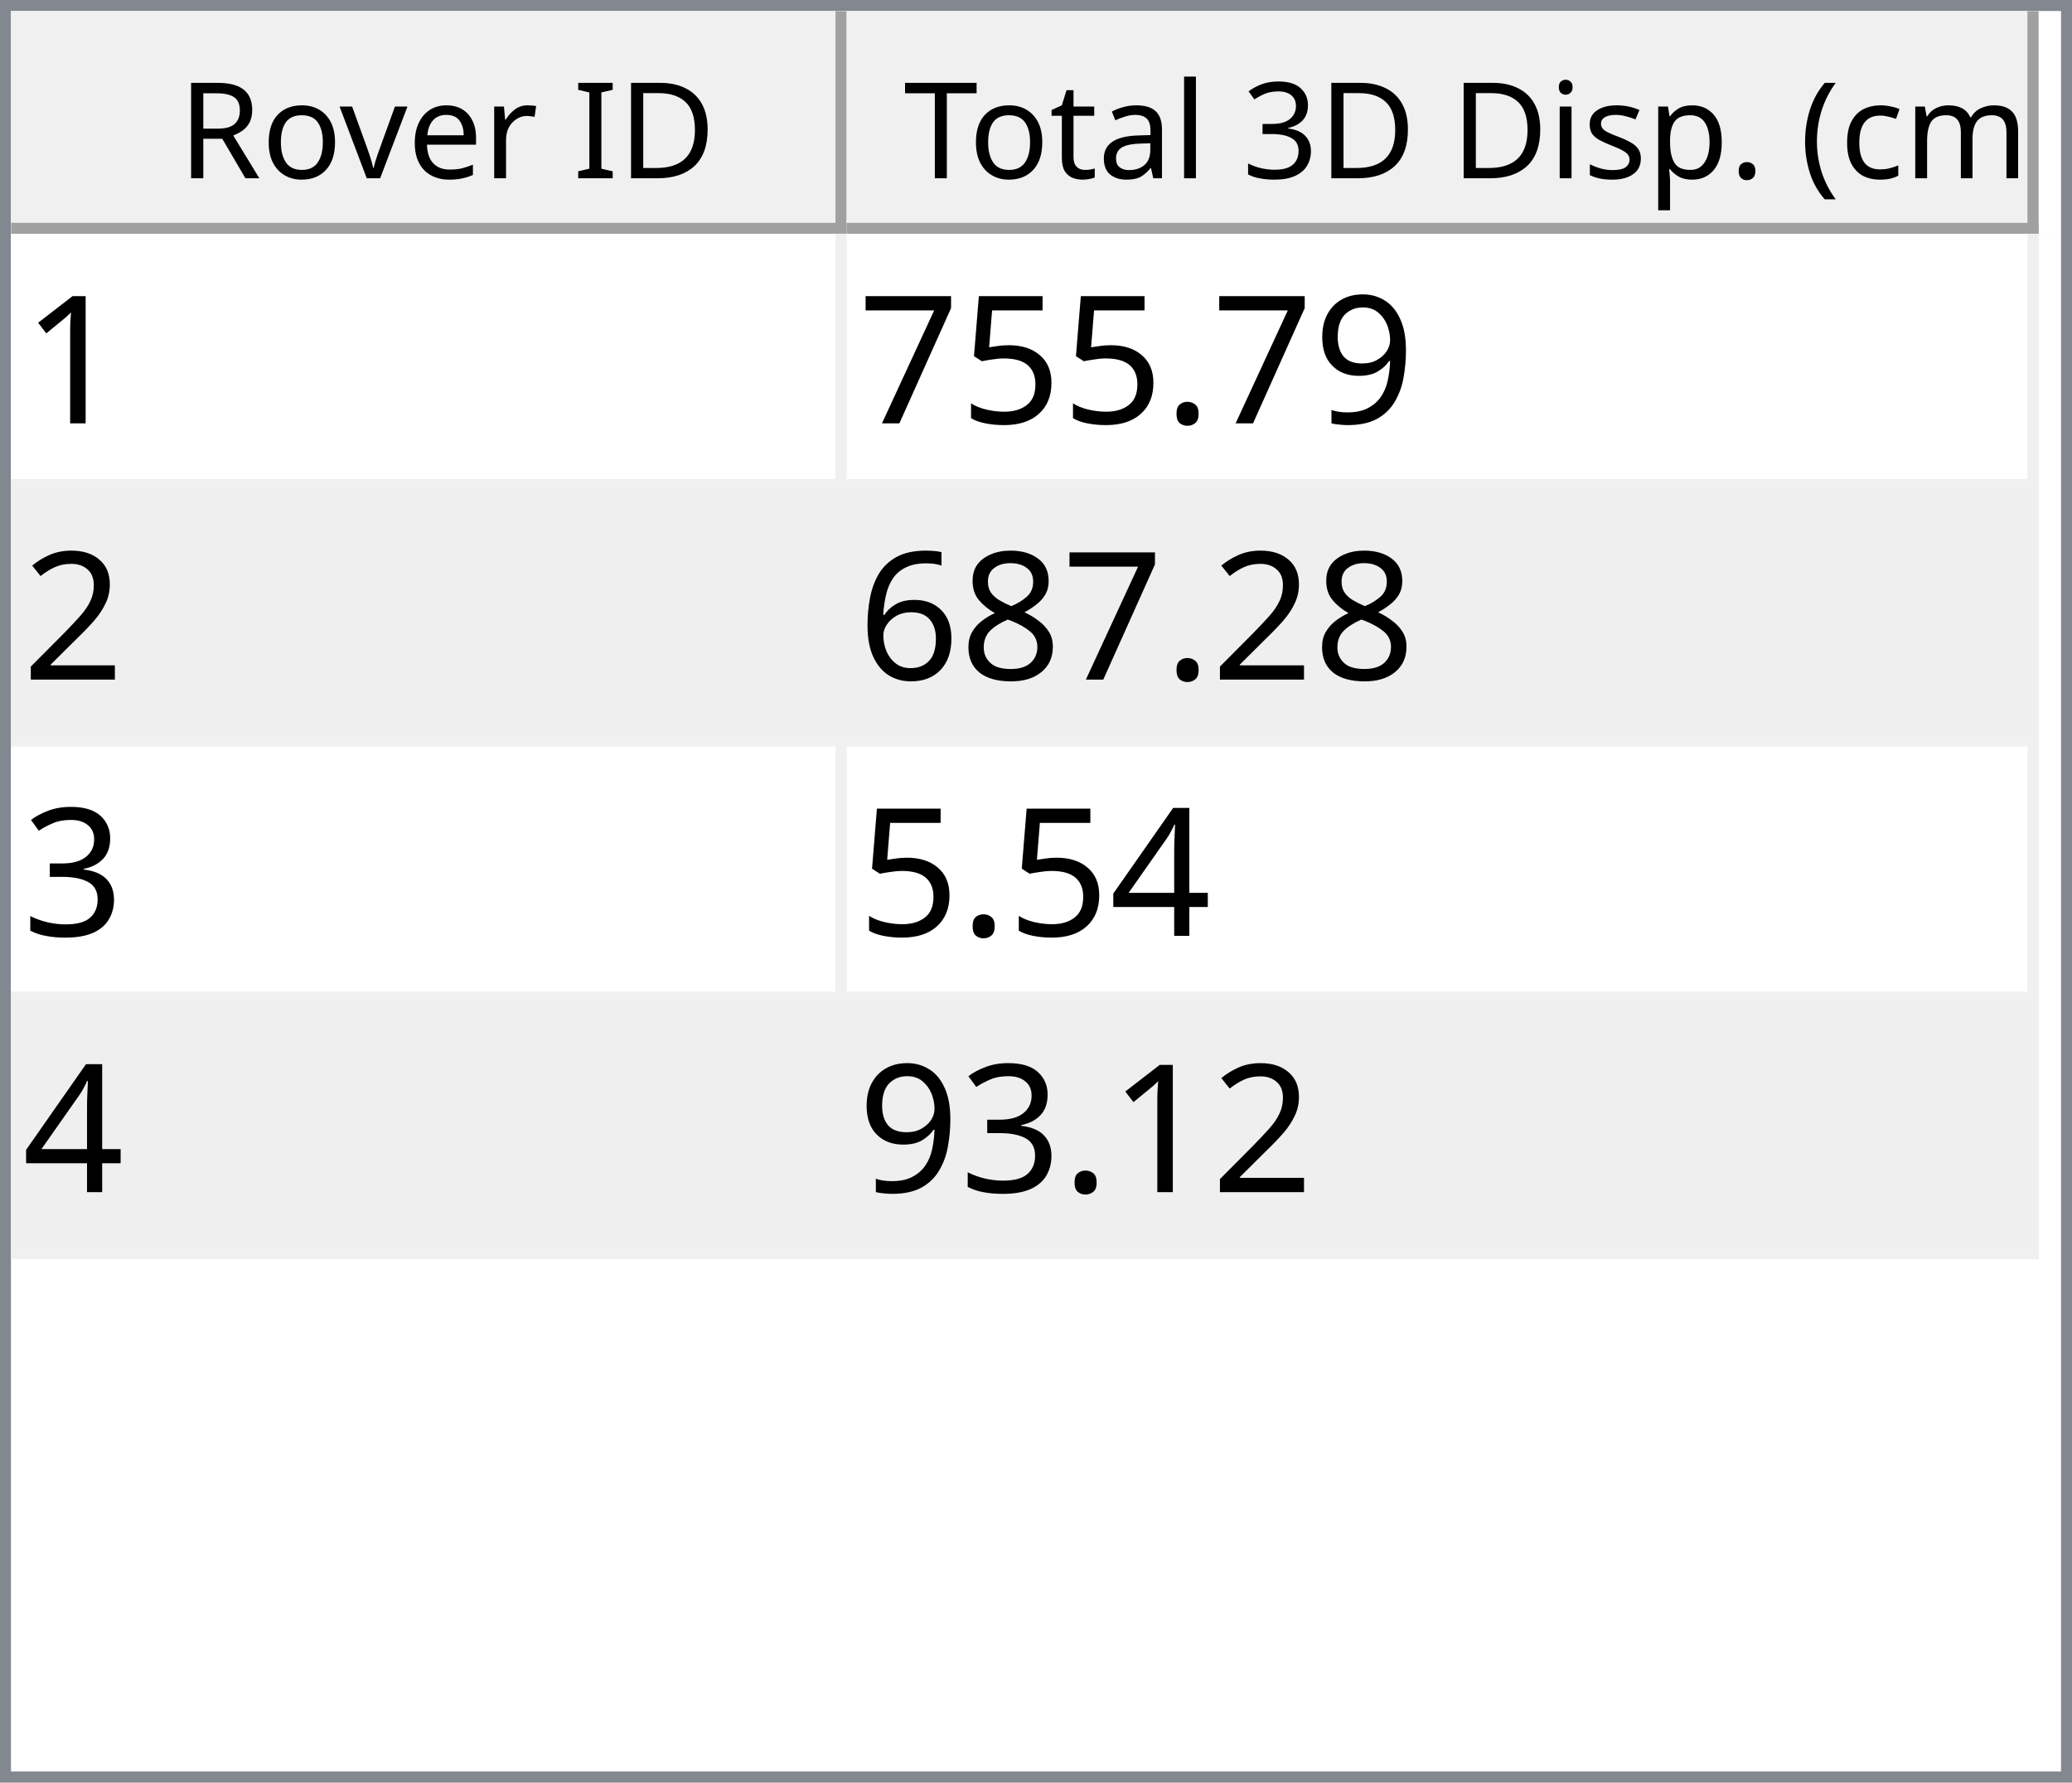
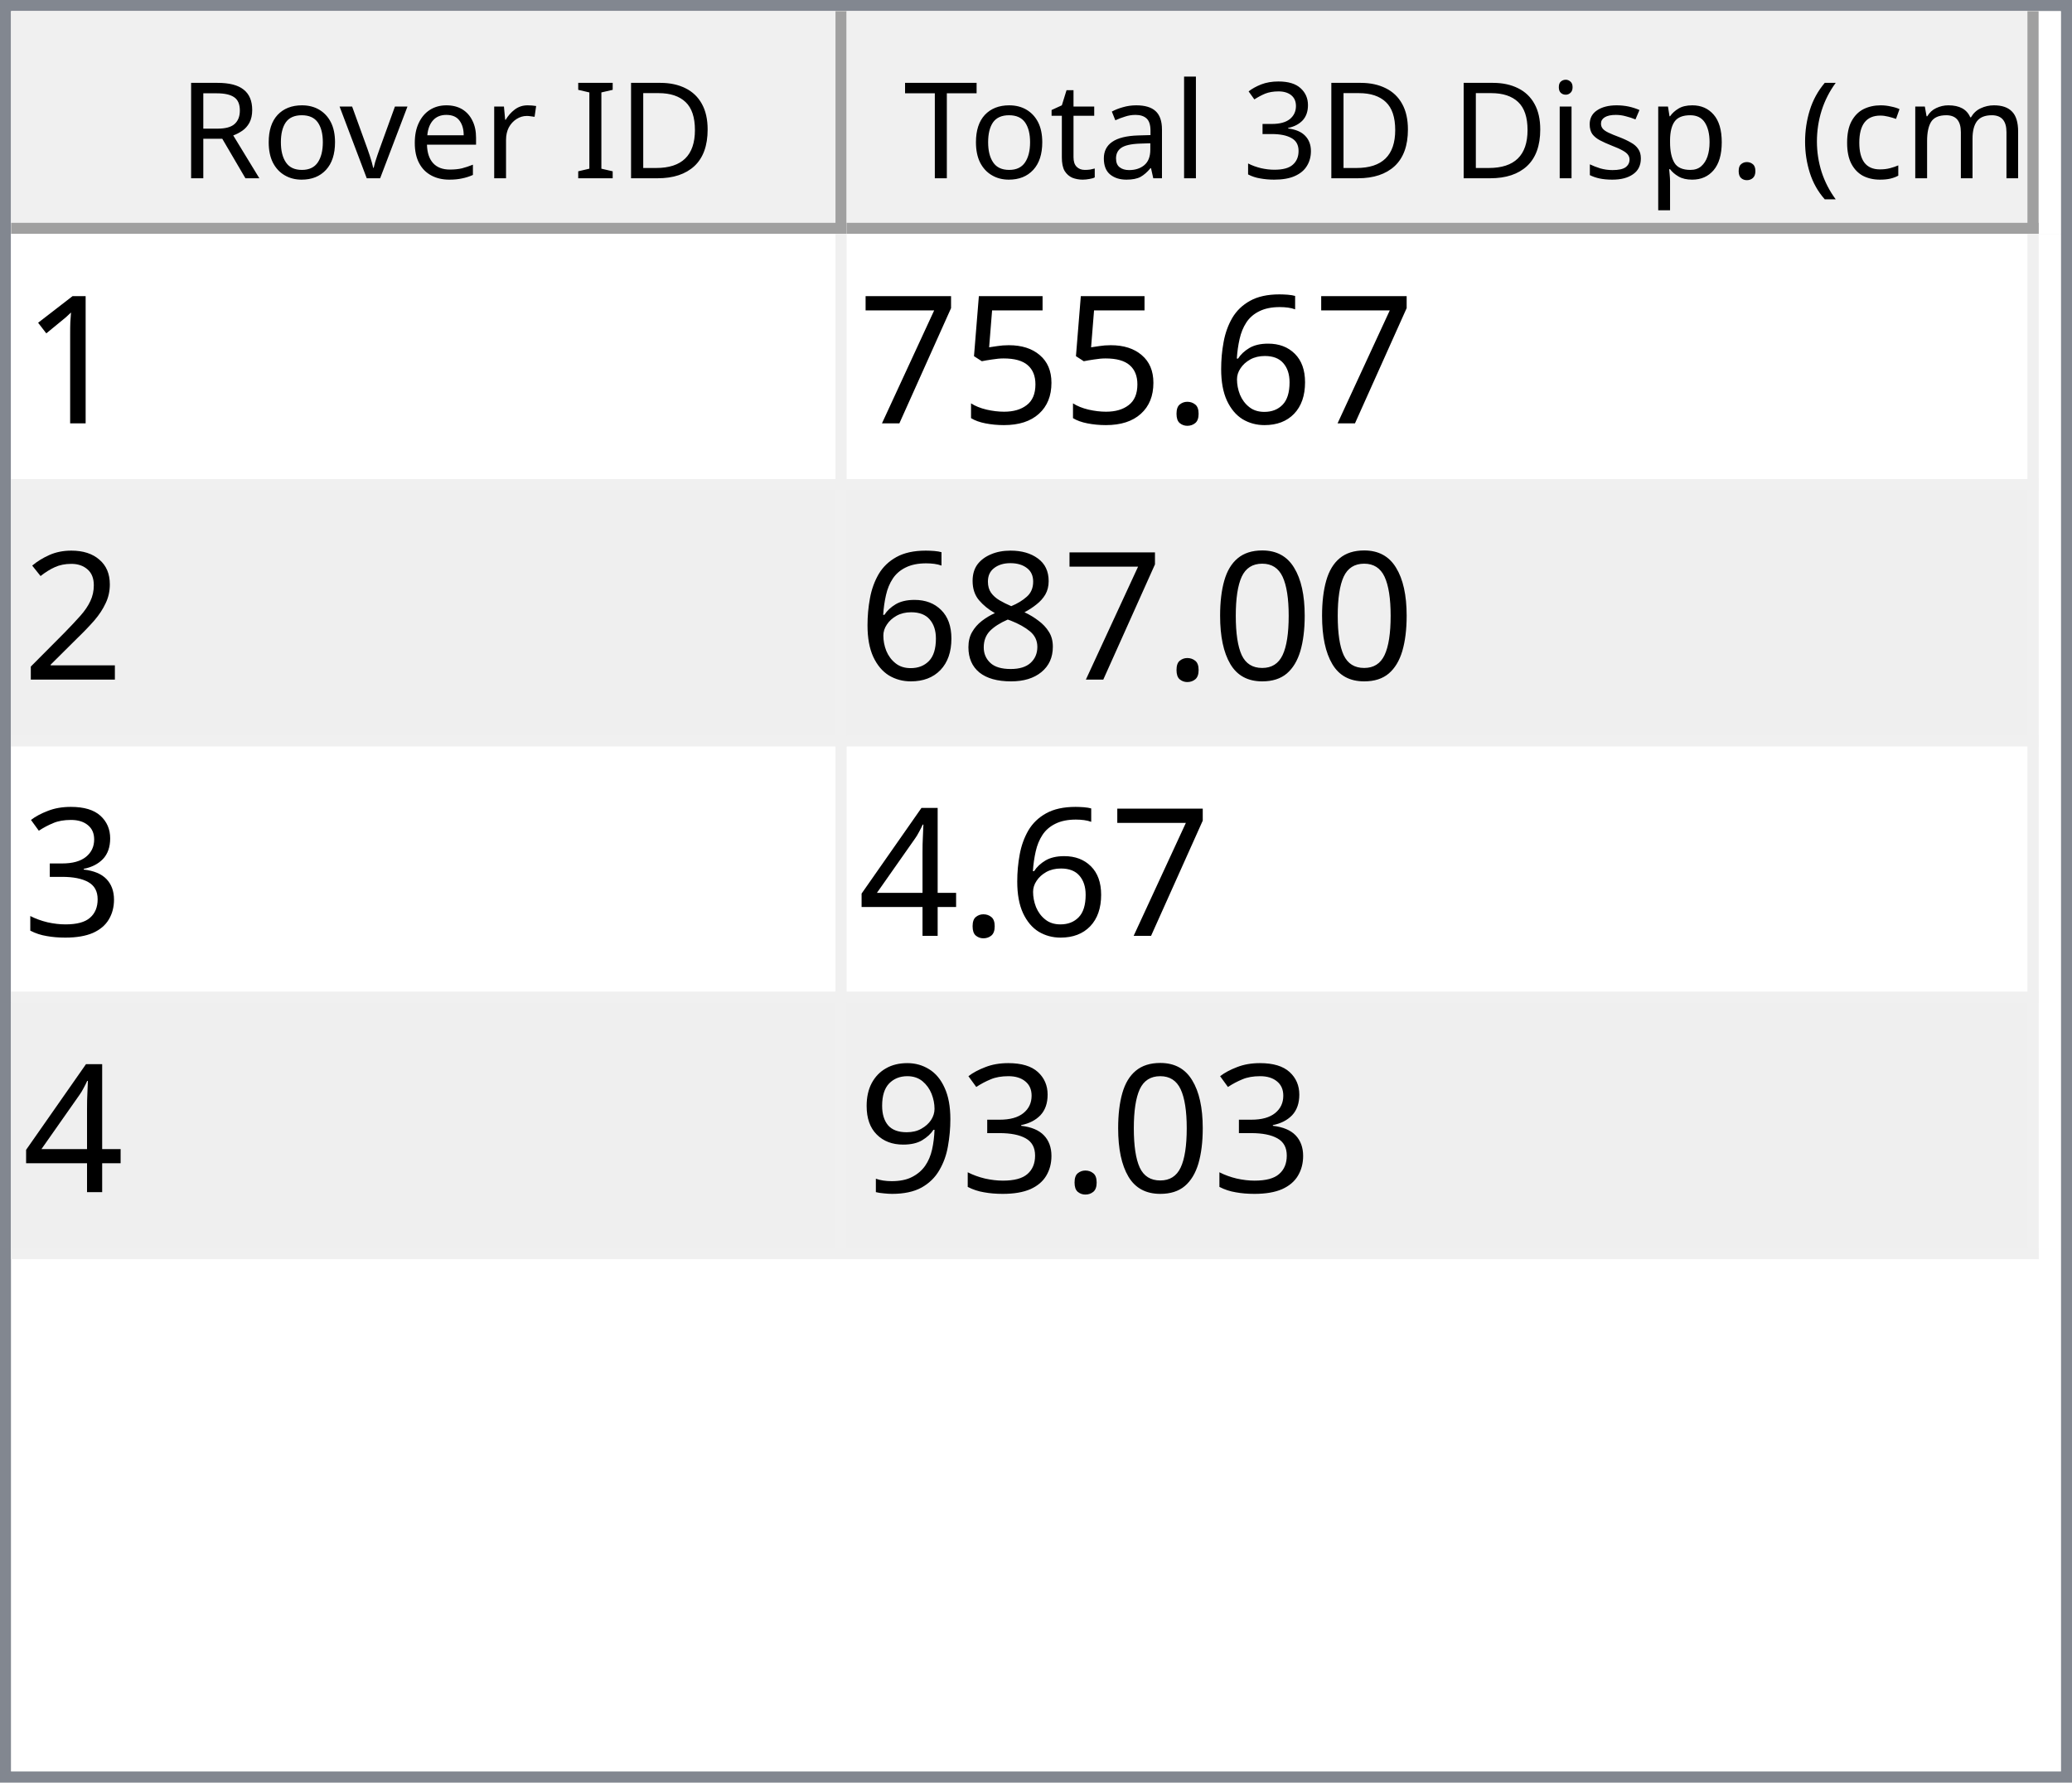
<svg xmlns="http://www.w3.org/2000/svg" style="fill-opacity:1; color-rendering:auto; color-interpolation:auto; text-rendering:auto; stroke:black; stroke-linecap:square; stroke-miterlimit:10; shape-rendering:auto; stroke-opacity:1; fill:black; stroke-dasharray:none; font-weight:normal; stroke-width:1; font-family:'Dialog'; font-style:normal; stroke-linejoin:miter; font-size:12px; stroke-dashoffset:0; image-rendering:auto;" width="186" height="160">
  <defs id="genericDefs" />
  <g>
    <defs id="defs1">
      <clipPath clipPathUnits="userSpaceOnUse" id="clipPath1">
        <path d="M0 0 L186 0 L186 160 L0 160 L0 0 Z" />
      </clipPath>
      <clipPath clipPathUnits="userSpaceOnUse" id="clipPath2">
        <path d="M0 0 L0 160 L186 160 L186 0 Z" />
      </clipPath>
      <clipPath clipPathUnits="userSpaceOnUse" id="clipPath3">
        <path d="M0 0 L0 20 L184 20 L184 0 Z" />
      </clipPath>
      <clipPath clipPathUnits="userSpaceOnUse" id="clipPath4">
        <path d="M0 0 L0 20 L75 20 L75 0 Z" />
      </clipPath>
      <clipPath clipPathUnits="userSpaceOnUse" id="clipPath5">
        <path d="M1 1 L1 19 L74 19 L74 1 Z" />
      </clipPath>
      <clipPath clipPathUnits="userSpaceOnUse" id="clipPath6">
        <path d="M0 0 L0 18 L73 18 L73 0 Z" />
      </clipPath>
      <clipPath clipPathUnits="userSpaceOnUse" id="clipPath7">
        <path d="M-0.5 -0.5 L-0.5 19.5 L74.5 19.5 L74.5 -0.5 Z" />
      </clipPath>
      <clipPath clipPathUnits="userSpaceOnUse" id="clipPath8">
        <path d="M0 0 L0 20 L107 20 L107 0 Z" />
      </clipPath>
      <clipPath clipPathUnits="userSpaceOnUse" id="clipPath9">
        <path d="M1 1 L1 19 L106 19 L106 1 Z" />
      </clipPath>
      <clipPath clipPathUnits="userSpaceOnUse" id="clipPath10">
        <path d="M0 0 L0 18 L105 18 L105 0 Z" />
      </clipPath>
      <clipPath clipPathUnits="userSpaceOnUse" id="clipPath11">
        <path d="M-0.5 -0.5 L-0.5 19.5 L106.5 19.5 L106.5 -0.5 Z" />
      </clipPath>
      <clipPath clipPathUnits="userSpaceOnUse" id="clipPath12">
        <path d="M0 0 L0 138 L184 138 L184 0 Z" />
      </clipPath>
      <clipPath clipPathUnits="userSpaceOnUse" id="clipPath13">
        <path d="M0 0 L0 92 L182 92 L182 0 Z" />
      </clipPath>
      <clipPath clipPathUnits="userSpaceOnUse" id="clipPath14">
        <path d="M-0.5 -0.5 L-0.5 91.5 L181.5 91.5 L181.5 -0.5 Z" />
      </clipPath>
      <clipPath clipPathUnits="userSpaceOnUse" id="clipPath15">
        <path d="M0 0 L0 22 L74 22 L74 0 Z" />
      </clipPath>
      <clipPath clipPathUnits="userSpaceOnUse" id="clipPath16">
        <path d="M0 0 L0 22 L106 22 L106 0 Z" />
      </clipPath>
      <font horiz-adv-x="64.551" id="font1">
        <font-face ascent="107.91" descent="25.098" units-per-em="100" style="font-style:normal; font-family:Segoe UI; font-weight:normal;" />
        <missing-glyph horiz-adv-x="64.551" d="M8.109 0 L8.109 68.266 L56.453 68.266 L56.453 0 L8.109 0 ZM15.328 7.234 L49.219 7.234 L49.219 61.031 L15.328 61.031 L15.328 7.234 Z" />
        <glyph unicode="D" horiz-adv-x="70.117" d="M9.188 0 L9.188 70.016 L28.516 70.016 Q65.531 70.016 65.531 35.891 Q65.531 19.672 55.25 9.836 Q44.969 0 27.734 0 L9.188 0 ZM17.391 62.594 L17.391 7.422 L27.828 7.422 Q41.609 7.422 49.273 14.797 Q56.938 22.172 56.938 35.688 Q56.938 62.594 28.328 62.594 L17.391 62.594 Z" />
        <glyph unicode="I" horiz-adv-x="26.611" d="M17.391 0 L9.188 0 L9.188 70.016 L17.391 70.016 L17.391 0 Z" />
        <glyph unicode=" " horiz-adv-x="27.393" d="" />
        <glyph unicode="r" horiz-adv-x="34.766" d="M34.188 41.891 Q32.078 43.5 28.125 43.5 Q23 43.5 19.555 38.672 Q16.109 33.844 16.109 25.484 L16.109 0 L8.109 0 L8.109 50 L16.109 50 L16.109 39.703 L16.312 39.703 Q18.016 44.969 21.531 47.922 Q25.047 50.875 29.391 50.875 Q32.516 50.875 34.188 50.203 L34.188 41.891 Z" />
        <glyph unicode="e" horiz-adv-x="52.295" d="M48.297 23 L12.984 23 Q13.188 14.656 17.484 10.109 Q21.781 5.562 29.297 5.562 Q37.75 5.562 44.828 11.141 L44.828 3.609 Q38.234 -1.172 27.391 -1.172 Q16.797 -1.172 10.742 5.641 Q4.688 12.453 4.688 24.812 Q4.688 36.469 11.305 43.82 Q17.922 51.172 27.734 51.172 Q37.547 51.172 42.922 44.828 Q48.297 38.484 48.297 27.203 L48.297 23 ZM40.094 29.781 Q40.047 36.719 36.75 40.578 Q33.453 44.438 27.594 44.438 Q21.922 44.438 17.969 40.383 Q14.016 36.328 13.094 29.781 L40.094 29.781 Z" />
        <glyph unicode="v" horiz-adv-x="47.9" d="M47.406 50 L27.484 0 L19.625 0 L0.688 50 L9.469 50 L22.172 13.672 Q23.578 9.672 23.922 6.688 L24.125 6.688 Q24.609 10.453 25.688 13.484 L38.969 50 L47.406 50 Z" />
        <glyph unicode="o" horiz-adv-x="58.594" d="M29 -1.172 Q17.922 -1.172 11.305 5.836 Q4.688 12.844 4.688 24.422 Q4.688 37.016 11.57 44.094 Q18.453 51.172 30.172 51.172 Q41.359 51.172 47.633 44.289 Q53.906 37.406 53.906 25.203 Q53.906 13.234 47.141 6.031 Q40.375 -1.172 29 -1.172 ZM29.594 44.438 Q21.875 44.438 17.383 39.188 Q12.891 33.938 12.891 24.703 Q12.891 15.828 17.43 10.695 Q21.969 5.562 29.594 5.562 Q37.359 5.562 41.531 10.594 Q45.703 15.625 45.703 24.906 Q45.703 34.281 41.531 39.359 Q37.359 44.438 29.594 44.438 Z" />
        <glyph unicode="R" horiz-adv-x="59.814" d="M59.375 0 L49.609 0 L37.891 19.625 Q36.281 22.359 34.766 24.289 Q33.25 26.219 31.664 27.438 Q30.078 28.656 28.25 29.219 Q26.422 29.781 24.125 29.781 L17.391 29.781 L17.391 0 L9.188 0 L9.188 70.016 L30.078 70.016 Q34.672 70.016 38.555 68.867 Q42.438 67.719 45.289 65.375 Q48.141 63.031 49.758 59.547 Q51.375 56.062 51.375 51.375 Q51.375 47.703 50.273 44.656 Q49.172 41.609 47.148 39.211 Q45.125 36.812 42.266 35.133 Q39.406 33.453 35.844 32.516 L35.844 32.328 Q37.594 31.547 38.891 30.547 Q40.188 29.547 41.359 28.18 Q42.531 26.812 43.68 25.078 Q44.828 23.344 46.234 21.047 L59.375 0 ZM17.391 62.594 L17.391 37.203 L28.516 37.203 Q31.594 37.203 34.203 38.133 Q36.812 39.062 38.719 40.797 Q40.625 42.531 41.703 45.047 Q42.781 47.562 42.781 50.688 Q42.781 56.297 39.141 59.445 Q35.5 62.594 28.609 62.594 L17.391 62.594 Z" />
        <glyph unicode=")" horiz-adv-x="30.176" d="M8.297 -15.922 L1.172 -15.922 Q16.406 2.344 16.406 26.812 Q16.406 51.469 1.078 70.016 L8.297 70.016 Q23.531 52.156 23.531 26.703 Q23.531 1.375 8.297 -15.922 Z" />
        <glyph unicode="m" horiz-adv-x="86.133" d="M79.109 0 L71.094 0 L71.094 28.719 Q71.094 37.016 68.531 40.727 Q65.969 44.438 59.906 44.438 Q54.781 44.438 51.195 39.75 Q47.609 35.062 47.609 28.516 L47.609 0 L39.594 0 L39.594 29.688 Q39.594 44.438 28.219 44.438 Q22.953 44.438 19.531 40.016 Q16.109 35.594 16.109 28.516 L16.109 0 L8.109 0 L8.109 50 L16.109 50 L16.109 42.094 L16.312 42.094 Q21.625 51.172 31.844 51.172 Q36.969 51.172 40.773 48.312 Q44.578 45.453 46 40.828 Q51.562 51.172 62.594 51.172 Q79.109 51.172 79.109 30.812 L79.109 0 Z" />
        <glyph unicode="c" horiz-adv-x="46.191" d="M42.188 2.297 Q36.422 -1.172 28.516 -1.172 Q17.828 -1.172 11.258 5.789 Q4.688 12.75 4.688 23.828 Q4.688 36.188 11.766 43.68 Q18.844 51.172 30.672 51.172 Q37.25 51.172 42.281 48.734 L42.281 40.531 Q36.719 44.438 30.375 44.438 Q22.703 44.438 17.797 38.945 Q12.891 33.453 12.891 24.516 Q12.891 15.719 17.508 10.641 Q22.125 5.562 29.891 5.562 Q36.422 5.562 42.188 9.906 L42.188 2.297 Z" />
        <glyph unicode="(" horiz-adv-x="30.176" d="M29.109 -15.922 L21.969 -15.922 Q6.844 1.375 6.844 26.703 Q6.844 52.156 21.969 70.016 L29.203 70.016 Q13.875 51.469 13.875 26.812 Q13.875 2.344 29.109 -15.922 Z" />
        <glyph unicode="." horiz-adv-x="21.68" d="M10.891 -1.078 Q8.641 -1.078 7.055 0.539 Q5.469 2.156 5.469 4.391 Q5.469 6.641 7.055 8.273 Q8.641 9.906 10.891 9.906 Q13.188 9.906 14.797 8.273 Q16.406 6.641 16.406 4.391 Q16.406 2.156 14.797 0.539 Q13.188 -1.078 10.891 -1.078 Z" />
        <glyph unicode="p" horiz-adv-x="58.789" d="M16.312 7.234 L16.109 7.234 L16.109 -23 L8.109 -23 L8.109 50 L16.109 50 L16.109 41.219 L16.312 41.219 Q22.219 51.172 33.594 51.172 Q43.266 51.172 48.688 44.461 Q54.109 37.75 54.109 26.469 Q54.109 13.922 48 6.375 Q41.891 -1.172 31.297 -1.172 Q21.578 -1.172 16.312 7.234 ZM16.109 27.391 L16.109 20.406 Q16.109 14.203 20.141 9.883 Q24.172 5.562 30.375 5.562 Q37.641 5.562 41.773 11.133 Q45.906 16.703 45.906 26.609 Q45.906 34.969 42.047 39.703 Q38.188 44.438 31.594 44.438 Q24.609 44.438 20.359 39.578 Q16.109 34.719 16.109 27.391 Z" />
        <glyph unicode="s" horiz-adv-x="42.432" d="M5.078 1.812 L5.078 10.406 Q11.625 5.562 19.484 5.562 Q30.031 5.562 30.031 12.594 Q30.031 14.594 29.125 15.992 Q28.219 17.391 26.68 18.461 Q25.141 19.531 23.07 20.383 Q21 21.234 18.609 22.172 Q15.281 23.484 12.766 24.828 Q10.25 26.172 8.57 27.859 Q6.891 29.547 6.031 31.695 Q5.172 33.844 5.172 36.719 Q5.172 40.234 6.789 42.945 Q8.406 45.656 11.086 47.484 Q13.766 49.312 17.211 50.242 Q20.656 51.172 24.312 51.172 Q30.812 51.172 35.938 48.922 L35.938 40.828 Q30.422 44.438 23.25 44.438 Q21 44.438 19.195 43.922 Q17.391 43.406 16.094 42.477 Q14.797 41.547 14.086 40.258 Q13.375 38.969 13.375 37.406 Q13.375 35.453 14.086 34.133 Q14.797 32.812 16.164 31.789 Q17.531 30.766 19.484 29.938 Q21.438 29.109 23.922 28.125 Q27.25 26.859 29.883 25.516 Q32.516 24.172 34.375 22.484 Q36.234 20.797 37.234 18.602 Q38.234 16.406 38.234 13.375 Q38.234 9.672 36.602 6.938 Q34.969 4.203 32.234 2.398 Q29.5 0.594 25.93 -0.289 Q22.359 -1.172 18.453 -1.172 Q10.75 -1.172 5.078 1.812 Z" />
        <glyph unicode="i" horiz-adv-x="24.219" d="M12.203 62.703 Q10.062 62.703 8.547 64.164 Q7.031 65.625 7.031 67.875 Q7.031 70.125 8.547 71.609 Q10.062 73.094 12.203 73.094 Q14.406 73.094 15.945 71.609 Q17.484 70.125 17.484 67.875 Q17.484 65.719 15.945 64.211 Q14.406 62.703 12.203 62.703 ZM16.109 0 L8.109 0 L8.109 50 L16.109 50 L16.109 0 Z" />
        <glyph unicode="3" horiz-adv-x="53.906" d="M46.531 19.828 Q46.531 15.094 44.75 11.211 Q42.969 7.328 39.719 4.57 Q36.469 1.812 31.93 0.297 Q27.391 -1.219 21.922 -1.219 Q11.922 -1.219 6 2.594 L6 11.188 Q13.094 5.609 22.219 5.609 Q25.875 5.609 28.828 6.539 Q31.781 7.469 33.906 9.227 Q36.031 10.984 37.18 13.477 Q38.328 15.969 38.328 19.094 Q38.328 32.812 18.797 32.812 L12.984 32.812 L12.984 39.594 L18.5 39.594 Q35.797 39.594 35.797 52.484 Q35.797 64.406 22.609 64.406 Q15.188 64.406 8.688 59.422 L8.688 67.188 Q15.375 71.188 24.609 71.188 Q29 71.188 32.57 69.969 Q36.141 68.75 38.68 66.555 Q41.219 64.359 42.609 61.281 Q44 58.203 44 54.5 Q44 40.672 30.031 36.719 L30.031 36.531 Q33.594 36.141 36.625 34.797 Q39.656 33.453 41.852 31.305 Q44.047 29.156 45.289 26.25 Q46.531 23.344 46.531 19.828 Z" />
        <glyph unicode="l" horiz-adv-x="24.219" d="M16.109 0 L8.109 0 L8.109 74.031 L16.109 74.031 L16.109 0 Z" />
        <glyph unicode="a" horiz-adv-x="50.879" d="M43.891 0 L35.891 0 L35.891 7.812 L35.688 7.812 Q30.469 -1.172 20.312 -1.172 Q12.844 -1.172 8.617 2.781 Q4.391 6.734 4.391 13.281 Q4.391 27.297 20.906 29.594 L35.891 31.688 Q35.891 44.438 25.594 44.438 Q16.547 44.438 9.281 38.281 L9.281 46.484 Q16.656 51.172 26.266 51.172 Q43.891 51.172 43.891 32.516 L43.891 0 ZM35.891 25.297 L23.828 23.641 Q18.266 22.859 15.43 20.875 Q12.594 18.891 12.594 13.875 Q12.594 10.203 15.211 7.883 Q17.828 5.562 22.172 5.562 Q28.125 5.562 32.008 9.742 Q35.891 13.922 35.891 20.312 L35.891 25.297 Z" />
        <glyph unicode="t" horiz-adv-x="33.887" d="M31.297 0.484 Q28.469 -1.078 23.828 -1.078 Q10.688 -1.078 10.688 13.578 L10.688 43.172 L2.094 43.172 L2.094 50 L10.688 50 L10.688 62.203 L18.703 64.797 L18.703 50 L31.297 50 L31.297 43.172 L18.703 43.172 L18.703 14.984 Q18.703 9.969 20.414 7.82 Q22.125 5.672 26.078 5.672 Q29.109 5.672 31.297 7.328 L31.297 0.484 Z" />
        <glyph unicode="T" horiz-adv-x="52.393" d="M50.594 62.594 L30.375 62.594 L30.375 0 L22.172 0 L22.172 62.594 L2 62.594 L2 70.016 L50.594 70.016 L50.594 62.594 Z" />
      </font>
      <font horiz-adv-x="75.0" id="font2">
        <font-face ascent="100.537" descent="21.973" units-per-em="100" style="font-style:normal; font-family:sans-serif; font-weight:normal;" />
        <missing-glyph horiz-adv-x="75.0" d="M12.5 0 L12.5 62.5 L62.5 62.5 L62.5 0 L12.5 0 ZM14.062 1.562 L60.938 1.562 L60.938 60.938 L14.062 60.938 L14.062 1.562 Z" />
        <glyph unicode="1" horiz-adv-x="55.615" d="M37.25 0 L28.469 0 L28.469 56 Q25.297 52.984 20.141 49.953 Q14.984 46.922 10.891 45.406 L10.891 53.906 Q18.266 57.375 23.781 62.305 Q29.297 67.234 31.594 71.875 L37.25 71.875 L37.25 0 Z" />
-         <glyph unicode="9" horiz-adv-x="55.615" d="M5.469 16.547 L13.922 17.328 Q14.984 11.375 18.016 8.688 Q21.047 6 25.781 6 Q29.828 6 32.883 7.859 Q35.938 9.719 37.891 12.82 Q39.844 15.922 41.164 21.195 Q42.484 26.469 42.484 31.938 Q42.484 32.516 42.438 33.688 Q39.797 29.5 35.234 26.883 Q30.672 24.266 25.344 24.266 Q16.453 24.266 10.305 30.711 Q4.156 37.156 4.156 47.703 Q4.156 58.594 10.578 65.234 Q17 71.875 26.656 71.875 Q33.641 71.875 39.43 68.117 Q45.219 64.359 48.219 57.398 Q51.219 50.438 51.219 37.25 Q51.219 23.531 48.242 15.406 Q45.266 7.281 39.383 3.031 Q33.5 -1.219 25.594 -1.219 Q17.188 -1.219 11.867 3.445 Q6.547 8.109 5.469 16.547 ZM41.453 48.141 Q41.453 55.719 37.43 60.156 Q33.406 64.594 27.734 64.594 Q21.875 64.594 17.531 59.812 Q13.188 55.031 13.188 47.406 Q13.188 40.578 17.312 36.305 Q21.438 32.031 27.484 32.031 Q33.594 32.031 37.523 36.305 Q41.453 40.578 41.453 48.141 Z" />
+         <glyph unicode="6" horiz-adv-x="55.615" d="M49.75 54.047 L41.016 53.375 Q39.844 58.547 37.703 60.891 Q34.125 64.656 28.906 64.656 Q24.703 64.656 21.531 62.312 Q17.391 59.281 14.992 53.469 Q12.594 47.656 12.5 36.922 Q15.672 41.75 20.266 44.094 Q24.859 46.438 29.891 46.438 Q38.672 46.438 44.852 39.969 Q51.031 33.5 51.031 23.25 Q51.031 16.5 48.125 10.719 Q45.219 4.938 40.141 1.859 Q35.062 -1.219 28.609 -1.219 Q17.625 -1.219 10.695 6.859 Q3.766 14.938 3.766 33.5 Q3.766 54.25 11.422 63.672 Q18.109 71.875 29.438 71.875 Q37.891 71.875 43.289 67.141 Q48.688 62.406 49.75 54.047 ZM13.875 23.188 Q13.875 18.656 15.797 14.508 Q17.719 10.359 21.188 8.18 Q24.656 6 28.469 6 Q34.031 6 38.039 10.492 Q42.047 14.984 42.047 22.703 Q42.047 30.125 38.086 34.398 Q34.125 38.672 28.125 38.672 Q22.172 38.672 18.023 34.398 Q13.875 30.125 13.875 23.188 Z" />
        <glyph unicode="." horiz-adv-x="27.783" d="M9.078 0 L9.078 10.016 L19.094 10.016 L19.094 0 L9.078 0 Z" />
        <glyph unicode="5" horiz-adv-x="55.615" d="M4.156 18.75 L13.375 19.531 Q14.406 12.797 18.141 9.398 Q21.875 6 27.156 6 Q33.5 6 37.891 10.789 Q42.281 15.578 42.281 23.484 Q42.281 31 38.062 35.352 Q33.844 39.703 27 39.703 Q22.75 39.703 19.336 37.773 Q15.922 35.844 13.969 32.766 L5.719 33.844 L12.641 70.609 L48.25 70.609 L48.25 62.203 L19.672 62.203 L15.828 42.969 Q22.266 47.469 29.344 47.469 Q38.719 47.469 45.164 40.969 Q51.609 34.469 51.609 24.266 Q51.609 14.547 45.953 7.469 Q39.062 -1.219 27.156 -1.219 Q17.391 -1.219 11.211 4.25 Q5.031 9.719 4.156 18.75 Z" />
        <glyph unicode="7" horiz-adv-x="55.615" d="M4.734 62.203 L4.734 70.656 L51.078 70.656 L51.078 63.812 Q44.234 56.547 37.523 44.484 Q30.812 32.422 27.156 19.672 Q24.516 10.688 23.781 0 L14.75 0 Q14.891 8.453 18.062 20.414 Q21.234 32.375 27.172 43.484 Q33.109 54.594 39.797 62.203 L4.734 62.203 Z" />
        <glyph unicode="2" horiz-adv-x="55.615" d="M50.344 8.453 L50.344 0 L3.031 0 Q2.938 3.172 4.047 6.109 Q5.859 10.938 9.836 15.625 Q13.812 20.312 21.344 26.469 Q33.016 36.031 37.117 41.625 Q41.219 47.219 41.219 52.203 Q41.219 57.422 37.477 61.008 Q33.734 64.594 27.734 64.594 Q21.391 64.594 17.578 60.789 Q13.766 56.984 13.719 50.25 L4.688 51.172 Q5.609 61.281 11.664 66.578 Q17.719 71.875 27.938 71.875 Q38.234 71.875 44.242 66.164 Q50.25 60.453 50.25 52 Q50.25 47.703 48.492 43.555 Q46.734 39.406 42.656 34.812 Q38.578 30.219 29.109 22.219 Q21.188 15.578 18.945 13.211 Q16.703 10.844 15.234 8.453 L50.344 8.453 Z" />
+         <glyph unicode="0" horiz-adv-x="55.615" d="M4.156 35.297 Q4.156 48 6.766 55.742 Q9.375 63.484 14.523 67.68 Q19.672 71.875 27.484 71.875 Q33.25 71.875 37.594 69.555 Q41.938 67.234 44.773 62.867 Q47.609 58.5 49.219 52.227 Q50.828 45.953 50.828 35.297 Q50.828 22.703 48.242 14.969 Q45.656 7.234 40.508 3.008 Q35.359 -1.219 27.484 -1.219 Q17.141 -1.219 11.234 6.203 Q4.156 15.141 4.156 35.297 ZM13.188 35.297 Q13.188 17.672 17.312 11.836 Q21.438 6 27.484 6 Q33.547 6 37.672 11.859 Q41.797 17.719 41.797 35.297 Q41.797 52.984 37.672 58.789 Q33.547 64.594 27.391 64.594 Q21.344 64.594 17.719 59.469 Q13.188 52.938 13.188 35.297 Z" />
        <glyph unicode="8" horiz-adv-x="55.615" d="M17.672 38.812 Q12.203 40.828 9.57 44.539 Q6.938 48.25 6.938 53.422 Q6.938 61.234 12.555 66.555 Q18.172 71.875 27.484 71.875 Q36.859 71.875 42.578 66.43 Q48.297 60.984 48.297 53.172 Q48.297 48.188 45.68 44.508 Q43.062 40.828 37.75 38.812 Q44.344 36.672 47.781 31.883 Q51.219 27.094 51.219 20.453 Q51.219 11.281 44.727 5.031 Q38.234 -1.219 27.641 -1.219 Q17.047 -1.219 10.547 5.055 Q4.047 11.328 4.047 20.703 Q4.047 27.688 7.594 32.398 Q11.141 37.109 17.672 38.812 ZM15.922 53.719 Q15.922 48.641 19.195 45.414 Q22.469 42.188 27.688 42.188 Q32.766 42.188 36.016 45.383 Q39.266 48.578 39.266 53.219 Q39.266 58.062 35.914 61.359 Q32.562 64.656 27.594 64.656 Q22.562 64.656 19.242 61.43 Q15.922 58.203 15.922 53.719 ZM13.094 20.656 Q13.094 16.891 14.875 13.375 Q16.656 9.859 20.172 7.93 Q23.688 6 27.734 6 Q34.031 6 38.133 10.055 Q42.234 14.109 42.234 20.359 Q42.234 26.703 38.016 30.859 Q33.797 35.016 27.438 35.016 Q21.234 35.016 17.164 30.914 Q13.094 26.812 13.094 20.656 Z" />
-         <glyph unicode="6" horiz-adv-x="55.615" d="M49.75 54.047 L41.016 53.375 Q39.844 58.547 37.703 60.891 Q34.125 64.656 28.906 64.656 Q24.703 64.656 21.531 62.312 Q17.391 59.281 14.992 53.469 Q12.594 47.656 12.5 36.922 Q15.672 41.75 20.266 44.094 Q24.859 46.438 29.891 46.438 Q38.672 46.438 44.852 39.969 Q51.031 33.5 51.031 23.25 Q51.031 16.5 48.125 10.719 Q45.219 4.938 40.141 1.859 Q35.062 -1.219 28.609 -1.219 Q17.625 -1.219 10.695 6.859 Q3.766 14.938 3.766 33.5 Q3.766 54.25 11.422 63.672 Q18.109 71.875 29.438 71.875 Q37.891 71.875 43.289 67.141 Q48.688 62.406 49.75 54.047 ZM13.875 23.188 Q13.875 18.656 15.797 14.508 Q17.719 10.359 21.188 8.18 Q24.656 6 28.469 6 Q34.031 6 38.039 10.492 Q42.047 14.984 42.047 22.703 Q42.047 30.125 38.086 34.398 Q34.125 38.672 28.125 38.672 Q22.172 38.672 18.023 34.398 Q13.875 30.125 13.875 23.188 Z" />
        <glyph unicode="3" horiz-adv-x="55.615" d="M4.203 18.891 L12.984 20.062 Q14.5 12.594 18.141 9.297 Q21.781 6 27 6 Q33.203 6 37.477 10.297 Q41.75 14.594 41.75 20.953 Q41.75 27 37.797 30.93 Q33.844 34.859 27.734 34.859 Q25.25 34.859 21.531 33.891 L22.516 41.609 Q23.391 41.5 23.922 41.5 Q29.547 41.5 34.039 44.43 Q38.531 47.359 38.531 53.469 Q38.531 58.297 35.258 61.477 Q31.984 64.656 26.812 64.656 Q21.688 64.656 18.266 61.43 Q14.844 58.203 13.875 51.766 L5.078 53.328 Q6.688 62.156 12.398 67.016 Q18.109 71.875 26.609 71.875 Q32.469 71.875 37.398 69.359 Q42.328 66.844 44.945 62.5 Q47.562 58.156 47.562 53.266 Q47.562 48.641 45.07 44.828 Q42.578 41.016 37.703 38.766 Q44.047 37.312 47.562 32.695 Q51.078 28.078 51.078 21.141 Q51.078 11.766 44.242 5.25 Q37.406 -1.266 26.953 -1.266 Q17.531 -1.266 11.305 4.352 Q5.078 9.969 4.203 18.891 Z" />
        <glyph unicode="4" horiz-adv-x="55.615" d="M32.328 0 L32.328 17.141 L1.266 17.141 L1.266 25.203 L33.938 71.578 L41.109 71.578 L41.109 25.203 L50.781 25.203 L50.781 17.141 L41.109 17.141 L41.109 0 L32.328 0 ZM32.328 25.203 L32.328 57.469 L9.906 25.203 L32.328 25.203 Z" />
+         <glyph unicode="9" horiz-adv-x="55.615" d="M5.469 16.547 L13.922 17.328 Q14.984 11.375 18.016 8.688 Q21.047 6 25.781 6 Q29.828 6 32.883 7.859 Q35.938 9.719 37.891 12.82 Q39.844 15.922 41.164 21.195 Q42.484 26.469 42.484 31.938 Q42.484 32.516 42.438 33.688 Q39.797 29.5 35.234 26.883 Q30.672 24.266 25.344 24.266 Q16.453 24.266 10.305 30.711 Q4.156 37.156 4.156 47.703 Q4.156 58.594 10.578 65.234 Q17 71.875 26.656 71.875 Q33.641 71.875 39.43 68.117 Q45.219 64.359 48.219 57.398 Q51.219 50.438 51.219 37.25 Q51.219 23.531 48.242 15.406 Q45.266 7.281 39.383 3.031 Q33.5 -1.219 25.594 -1.219 Q17.188 -1.219 11.867 3.445 Q6.547 8.109 5.469 16.547 ZM41.453 48.141 Q41.453 55.719 37.43 60.156 Q33.406 64.594 27.734 64.594 Q21.875 64.594 17.531 59.812 Q13.188 55.031 13.188 47.406 Q13.188 40.578 17.312 36.305 Q21.438 32.031 27.484 32.031 Q33.594 32.031 37.523 36.305 Q41.453 40.578 41.453 48.141 Z" />
      </font>
    </defs>
    <g style="fill:white; stroke:white;">
      <rect x="0" y="0" width="186" style="clip-path:url(#clipPath1); stroke:none;" height="160" />
    </g>
    <g style="fill:white; text-rendering:optimizeSpeed; color-rendering:optimizeSpeed; image-rendering:optimizeSpeed; shape-rendering:crispEdges; stroke:white; color-interpolation:sRGB;">
      <rect x="0" width="186" height="160" y="0" style="stroke:none;" />
      <path style="stroke:none;" d="M0 160 L186 160 L186 0 L0 0 Z" />
    </g>
    <g style="fill:rgb(240,240,240); font-family:'Segoe UI'; stroke:rgb(240,240,240);">
      <rect x="0" y="0" width="186" style="clip-path:url(#clipPath2); stroke:none;" height="160" />
    </g>
    <g style="fill:rgb(130,135,144); font-family:'Segoe UI'; stroke:rgb(130,135,144);">
      <path d="M0 0 L186 0 L186 160 L0 160 L0 0 ZM1 1 L185 1 L185 159 L1 159 L1 1 Z" style="fill-rule:evenodd; clip-path:url(#clipPath2); stroke:none;" />
    </g>
    <g style="fill:white; font-family:'Segoe UI'; stroke:white;" transform="translate(1,1)">
      <rect x="0" y="0" width="184" style="clip-path:url(#clipPath3); stroke:none;" height="20" />
    </g>
    <g style="fill:rgb(240,240,240); font-family:'Segoe UI'; stroke:rgb(240,240,240);" transform="translate(1,1)">
      <rect x="0" y="0" width="75" style="clip-path:url(#clipPath4); stroke:none;" height="20" />
    </g>
    <g style="font-family:'Segoe UI';" transform="translate(2,2)">
      <text x="14" xml:space="preserve" y="14" style="clip-path:url(#clipPath6); stroke:none;">Rover ID</text>
    </g>
    <g style="fill:rgb(160,160,160); font-family:'Segoe UI'; stroke:rgb(160,160,160); stroke-linejoin:bevel;" transform="translate(1.5,1.5)">
      <line x1="74" x2="74" y1="0" style="fill:none; clip-path:url(#clipPath7);" y2="19" />
    </g>
    <g style="fill:rgb(160,160,160); font-family:'Segoe UI'; stroke:rgb(160,160,160); stroke-linejoin:bevel;" transform="matrix(1,0,0,1,1,1) translate(0.5,0.5)">
      <line x1="0" x2="74" y1="19" style="fill:none; clip-path:url(#clipPath7);" y2="19" />
    </g>
    <g style="fill:rgb(240,240,240); font-family:'Segoe UI'; stroke:rgb(240,240,240);" transform="translate(76,1)">
      <rect x="0" y="0" width="107" style="clip-path:url(#clipPath8); stroke:none;" height="20" />
    </g>
    <g style="font-family:'Segoe UI';" transform="translate(77,2)">
      <text x="1" xml:space="preserve" y="14" style="clip-path:url(#clipPath10); stroke:none;"> Total 3D Disp. (cm)</text>
    </g>
    <g style="fill:rgb(160,160,160); font-family:'Segoe UI'; stroke:rgb(160,160,160); stroke-linejoin:bevel;" transform="translate(76.5,1.5)">
      <line x1="106" x2="106" y1="0" style="fill:none; clip-path:url(#clipPath11);" y2="19" />
    </g>
    <g style="fill:rgb(160,160,160); font-family:'Segoe UI'; stroke:rgb(160,160,160); stroke-linejoin:bevel;" transform="matrix(1,0,0,1,76,1) translate(0.5,0.5)">
      <line x1="0" x2="106" y1="19" style="fill:none; clip-path:url(#clipPath11);" y2="19" />
    </g>
    <g style="fill:white; font-family:'Segoe UI'; stroke:white;" transform="translate(1,21)">
      <rect x="0" y="0" width="184" style="clip-path:url(#clipPath12); stroke:none;" height="138" />
    </g>
    <g style="fill:rgb(240,240,240); font-size:16px; font-family:sans-serif; stroke:rgb(240,240,240);" transform="translate(1,21)">
      <rect x="0" y="0" width="182" style="clip-path:url(#clipPath13); stroke:none;" height="92" />
      <line transform="translate(0.5,0.5)" x1="0" x2="181" y1="22" style="clip-path:url(#clipPath14); fill:none; stroke-linejoin:bevel;" y2="22" />
    </g>
    <g transform="matrix(1,0,0,1,1,21) translate(0.5,0.5)" style="fill:rgb(240,240,240); font-size:16px; font-family:sans-serif; stroke:rgb(240,240,240); stroke-linejoin:bevel;">
      <line x1="0" x2="181" y1="45" style="fill:none; clip-path:url(#clipPath14);" y2="45" />
    </g>
    <g transform="matrix(1,0,0,1,1,21) translate(0.5,0.5)" style="fill:rgb(240,240,240); font-size:16px; font-family:sans-serif; stroke:rgb(240,240,240); stroke-linejoin:bevel;">
      <line x1="0" x2="181" y1="68" style="fill:none; clip-path:url(#clipPath14);" y2="68" />
    </g>
    <g transform="matrix(1,0,0,1,1,21) translate(0.5,0.5)" style="fill:rgb(240,240,240); font-size:16px; font-family:sans-serif; stroke:rgb(240,240,240); stroke-linejoin:bevel;">
      <line x1="0" x2="181" y1="91" style="fill:none; clip-path:url(#clipPath14);" y2="91" />
    </g>
    <g transform="matrix(1,0,0,1,1,21) translate(0.5,0.5)" style="fill:rgb(240,240,240); font-size:16px; font-family:sans-serif; stroke:rgb(240,240,240); stroke-linejoin:bevel;">
      <line x1="74" x2="74" y1="0" style="fill:none; clip-path:url(#clipPath14);" y2="91" />
    </g>
    <g transform="matrix(1,0,0,1,1,21) translate(0.5,0.5)" style="fill:rgb(240,240,240); font-size:16px; font-family:sans-serif; stroke:rgb(240,240,240); stroke-linejoin:bevel;">
      <line x1="181" x2="181" y1="0" style="fill:none; clip-path:url(#clipPath14);" y2="91" />
    </g>
    <g style="fill:white; font-size:16px; font-family:sans-serif; stroke:white;" transform="matrix(1,0,0,1,1,21)">
      <rect x="0" y="0" width="74" style="clip-path:url(#clipPath15); stroke:none;" height="22" />
      <text x="1" y="17" style="fill:black; clip-path:url(#clipPath15); stroke:none;" xml:space="preserve">1</text>
    </g>
    <g style="fill:white; font-size:16px; font-family:sans-serif; stroke:white;" transform="matrix(1,0,0,1,1,21) translate(75,0)">
      <rect x="0" y="0" width="106" style="clip-path:url(#clipPath16); stroke:none;" height="22" />
-       <text x="1" y="17" style="fill:black; clip-path:url(#clipPath16); stroke:none;" xml:space="preserve">755.79</text>
+       <text x="1" y="17" style="fill:black; clip-path:url(#clipPath16); stroke:none;" xml:space="preserve">755.67</text>
    </g>
    <g style="fill:rgb(239,239,239); font-size:16px; font-family:sans-serif; stroke:rgb(239,239,239);" transform="matrix(1,0,0,1,1,21) translate(0,23)">
      <rect x="0" y="0" width="74" style="clip-path:url(#clipPath15); stroke:none;" height="22" />
      <text x="1" y="17" style="fill:black; clip-path:url(#clipPath15); stroke:none;" xml:space="preserve">2</text>
    </g>
    <g style="fill:rgb(239,239,239); font-size:16px; font-family:sans-serif; stroke:rgb(239,239,239);" transform="matrix(1,0,0,1,1,21) translate(75,23)">
      <rect x="0" y="0" width="106" style="clip-path:url(#clipPath16); stroke:none;" height="22" />
-       <text x="1" y="17" style="fill:black; clip-path:url(#clipPath16); stroke:none;" xml:space="preserve">687.28</text>
+       <text x="1" y="17" style="fill:black; clip-path:url(#clipPath16); stroke:none;" xml:space="preserve">687.00</text>
    </g>
    <g style="fill:white; font-size:16px; font-family:sans-serif; stroke:white;" transform="matrix(1,0,0,1,1,21) translate(0,46)">
      <rect x="0" y="0" width="74" style="clip-path:url(#clipPath15); stroke:none;" height="22" />
      <text x="1" y="17" style="fill:black; clip-path:url(#clipPath15); stroke:none;" xml:space="preserve">3</text>
    </g>
    <g style="fill:white; font-size:16px; font-family:sans-serif; stroke:white;" transform="matrix(1,0,0,1,1,21) translate(75,46)">
      <rect x="0" y="0" width="106" style="clip-path:url(#clipPath16); stroke:none;" height="22" />
-       <text x="1" y="17" style="fill:black; clip-path:url(#clipPath16); stroke:none;" xml:space="preserve">5.54</text>
+       <text x="1" y="17" style="fill:black; clip-path:url(#clipPath16); stroke:none;" xml:space="preserve">4.67</text>
    </g>
    <g style="fill:rgb(239,239,239); font-size:16px; font-family:sans-serif; stroke:rgb(239,239,239);" transform="matrix(1,0,0,1,1,21) translate(0,69)">
      <rect x="0" y="0" width="74" style="clip-path:url(#clipPath15); stroke:none;" height="22" />
      <text x="1" y="17" style="fill:black; clip-path:url(#clipPath15); stroke:none;" xml:space="preserve">4</text>
    </g>
    <g style="fill:rgb(239,239,239); font-size:16px; font-family:sans-serif; stroke:rgb(239,239,239);" transform="matrix(1,0,0,1,1,21) translate(75,69)">
      <rect x="0" y="0" width="106" style="clip-path:url(#clipPath16); stroke:none;" height="22" />
-       <text x="1" y="17" style="fill:black; clip-path:url(#clipPath16); stroke:none;" xml:space="preserve">93.12</text>
+       <text x="1" y="17" style="fill:black; clip-path:url(#clipPath16); stroke:none;" xml:space="preserve">93.03</text>
    </g>
  </g>
</svg>
